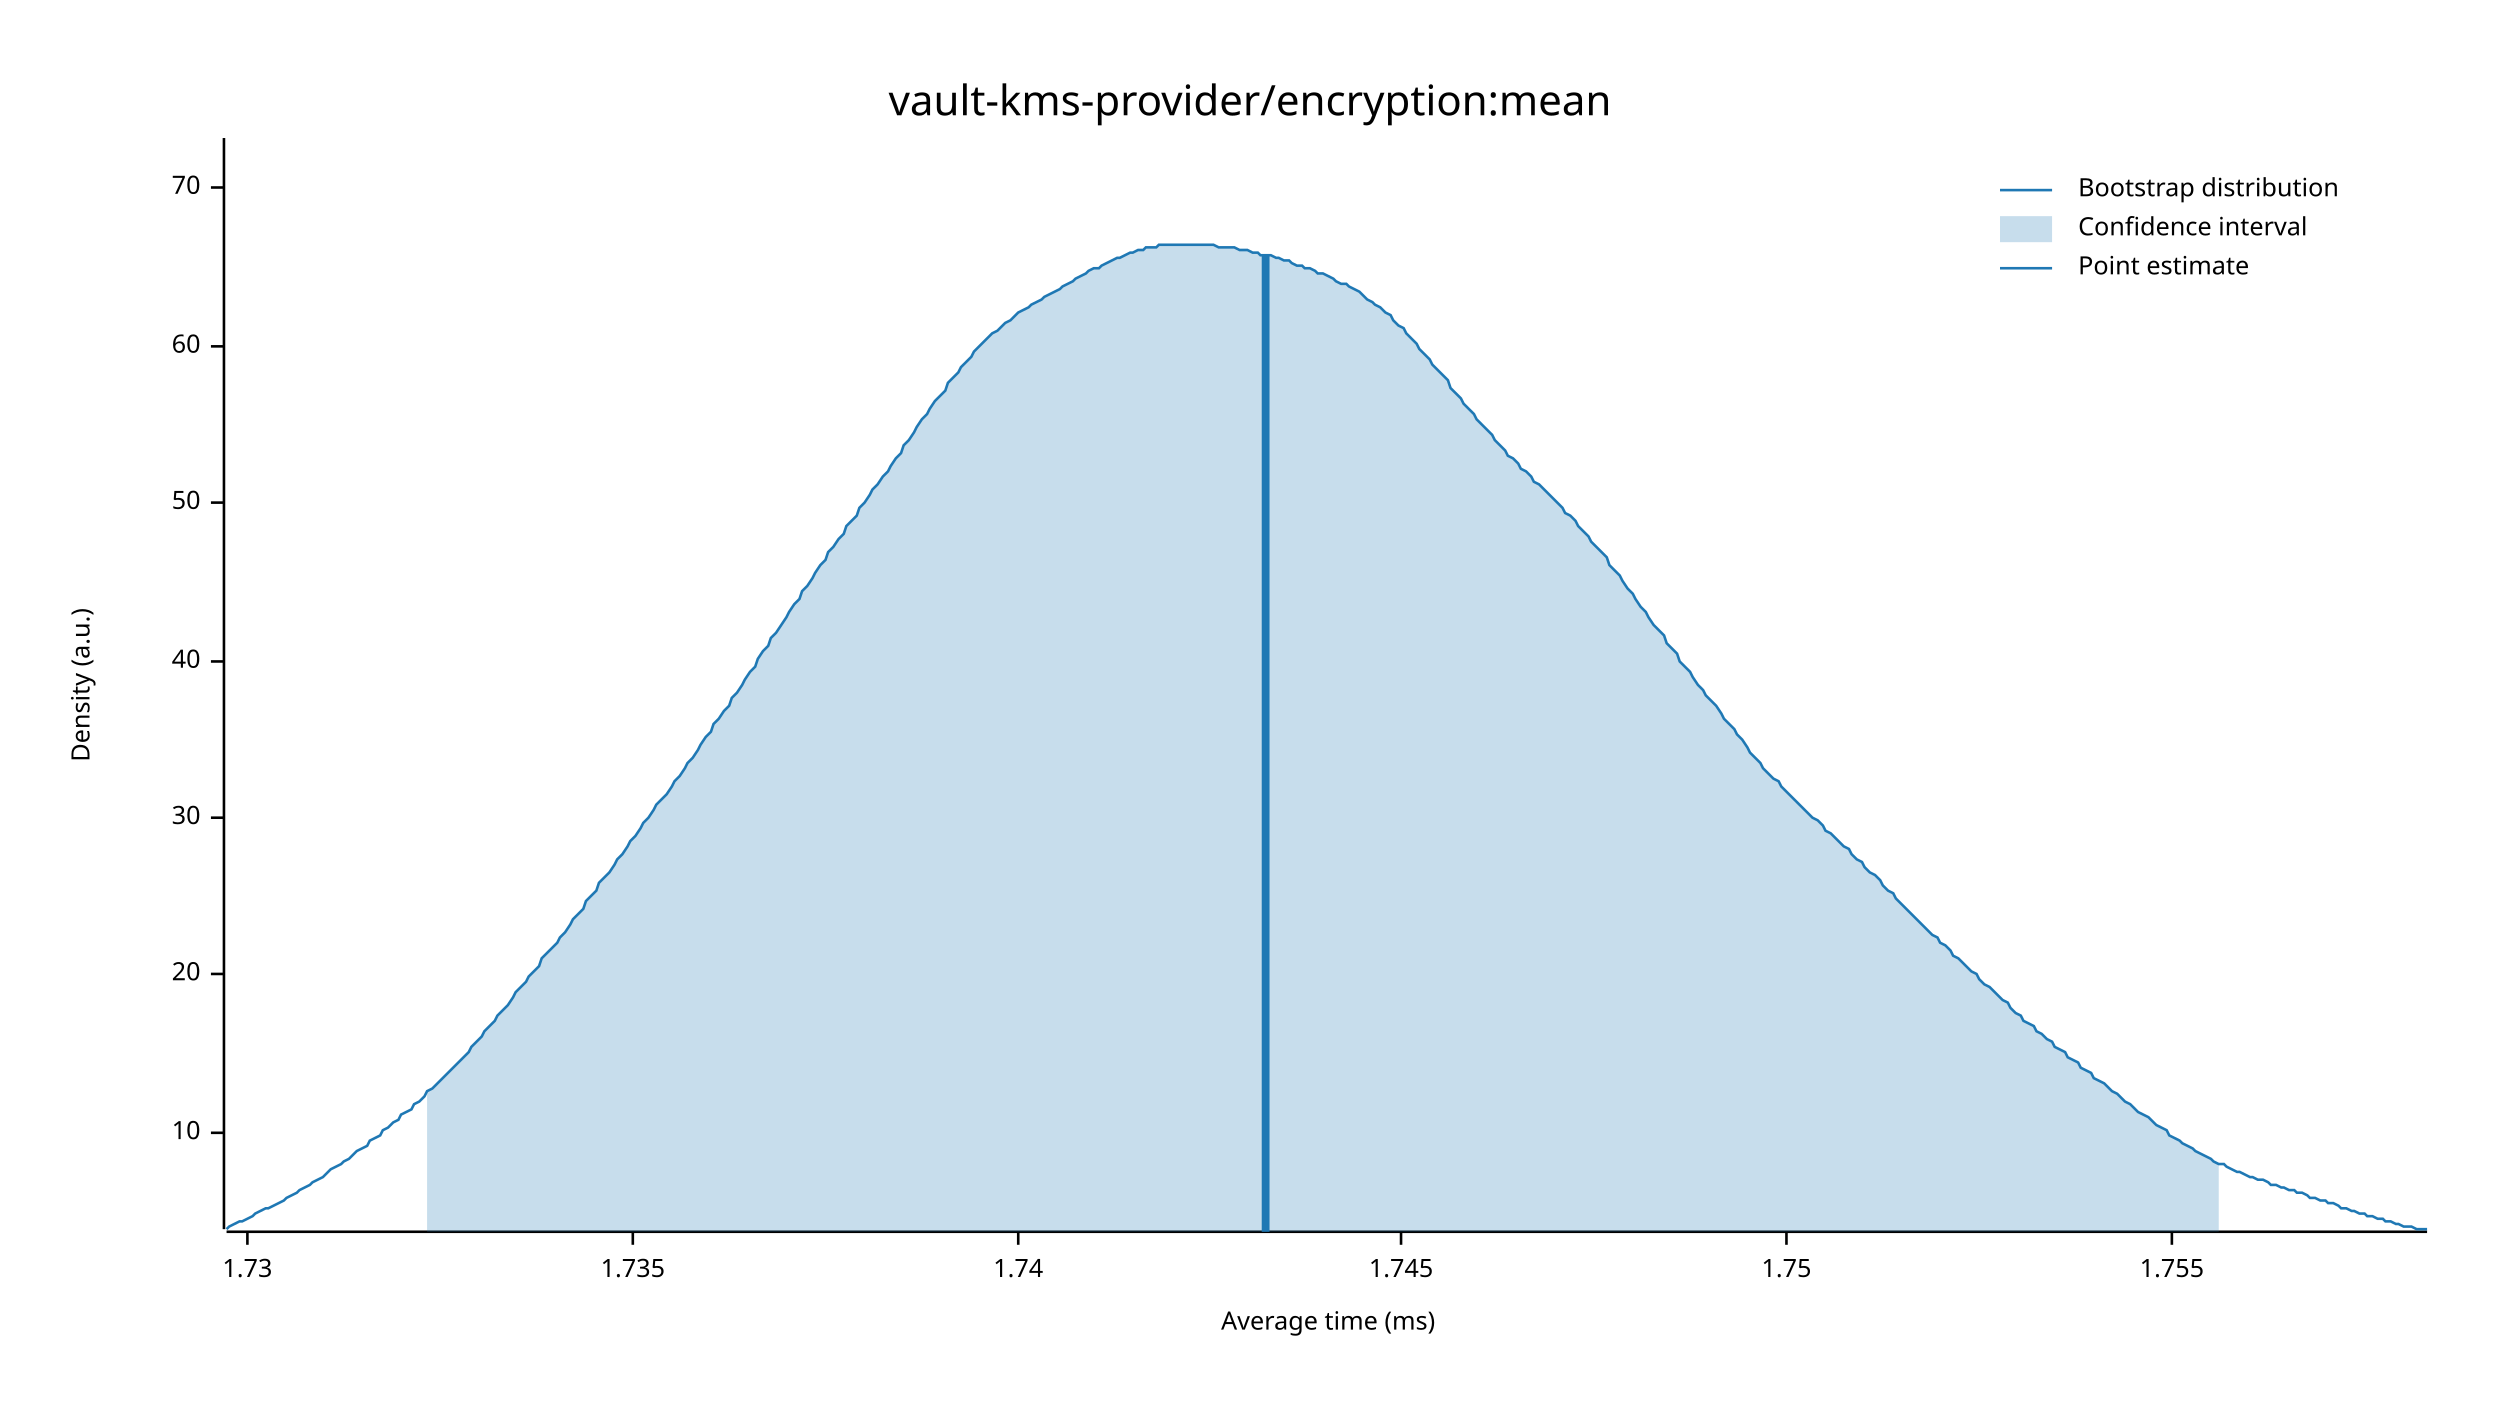
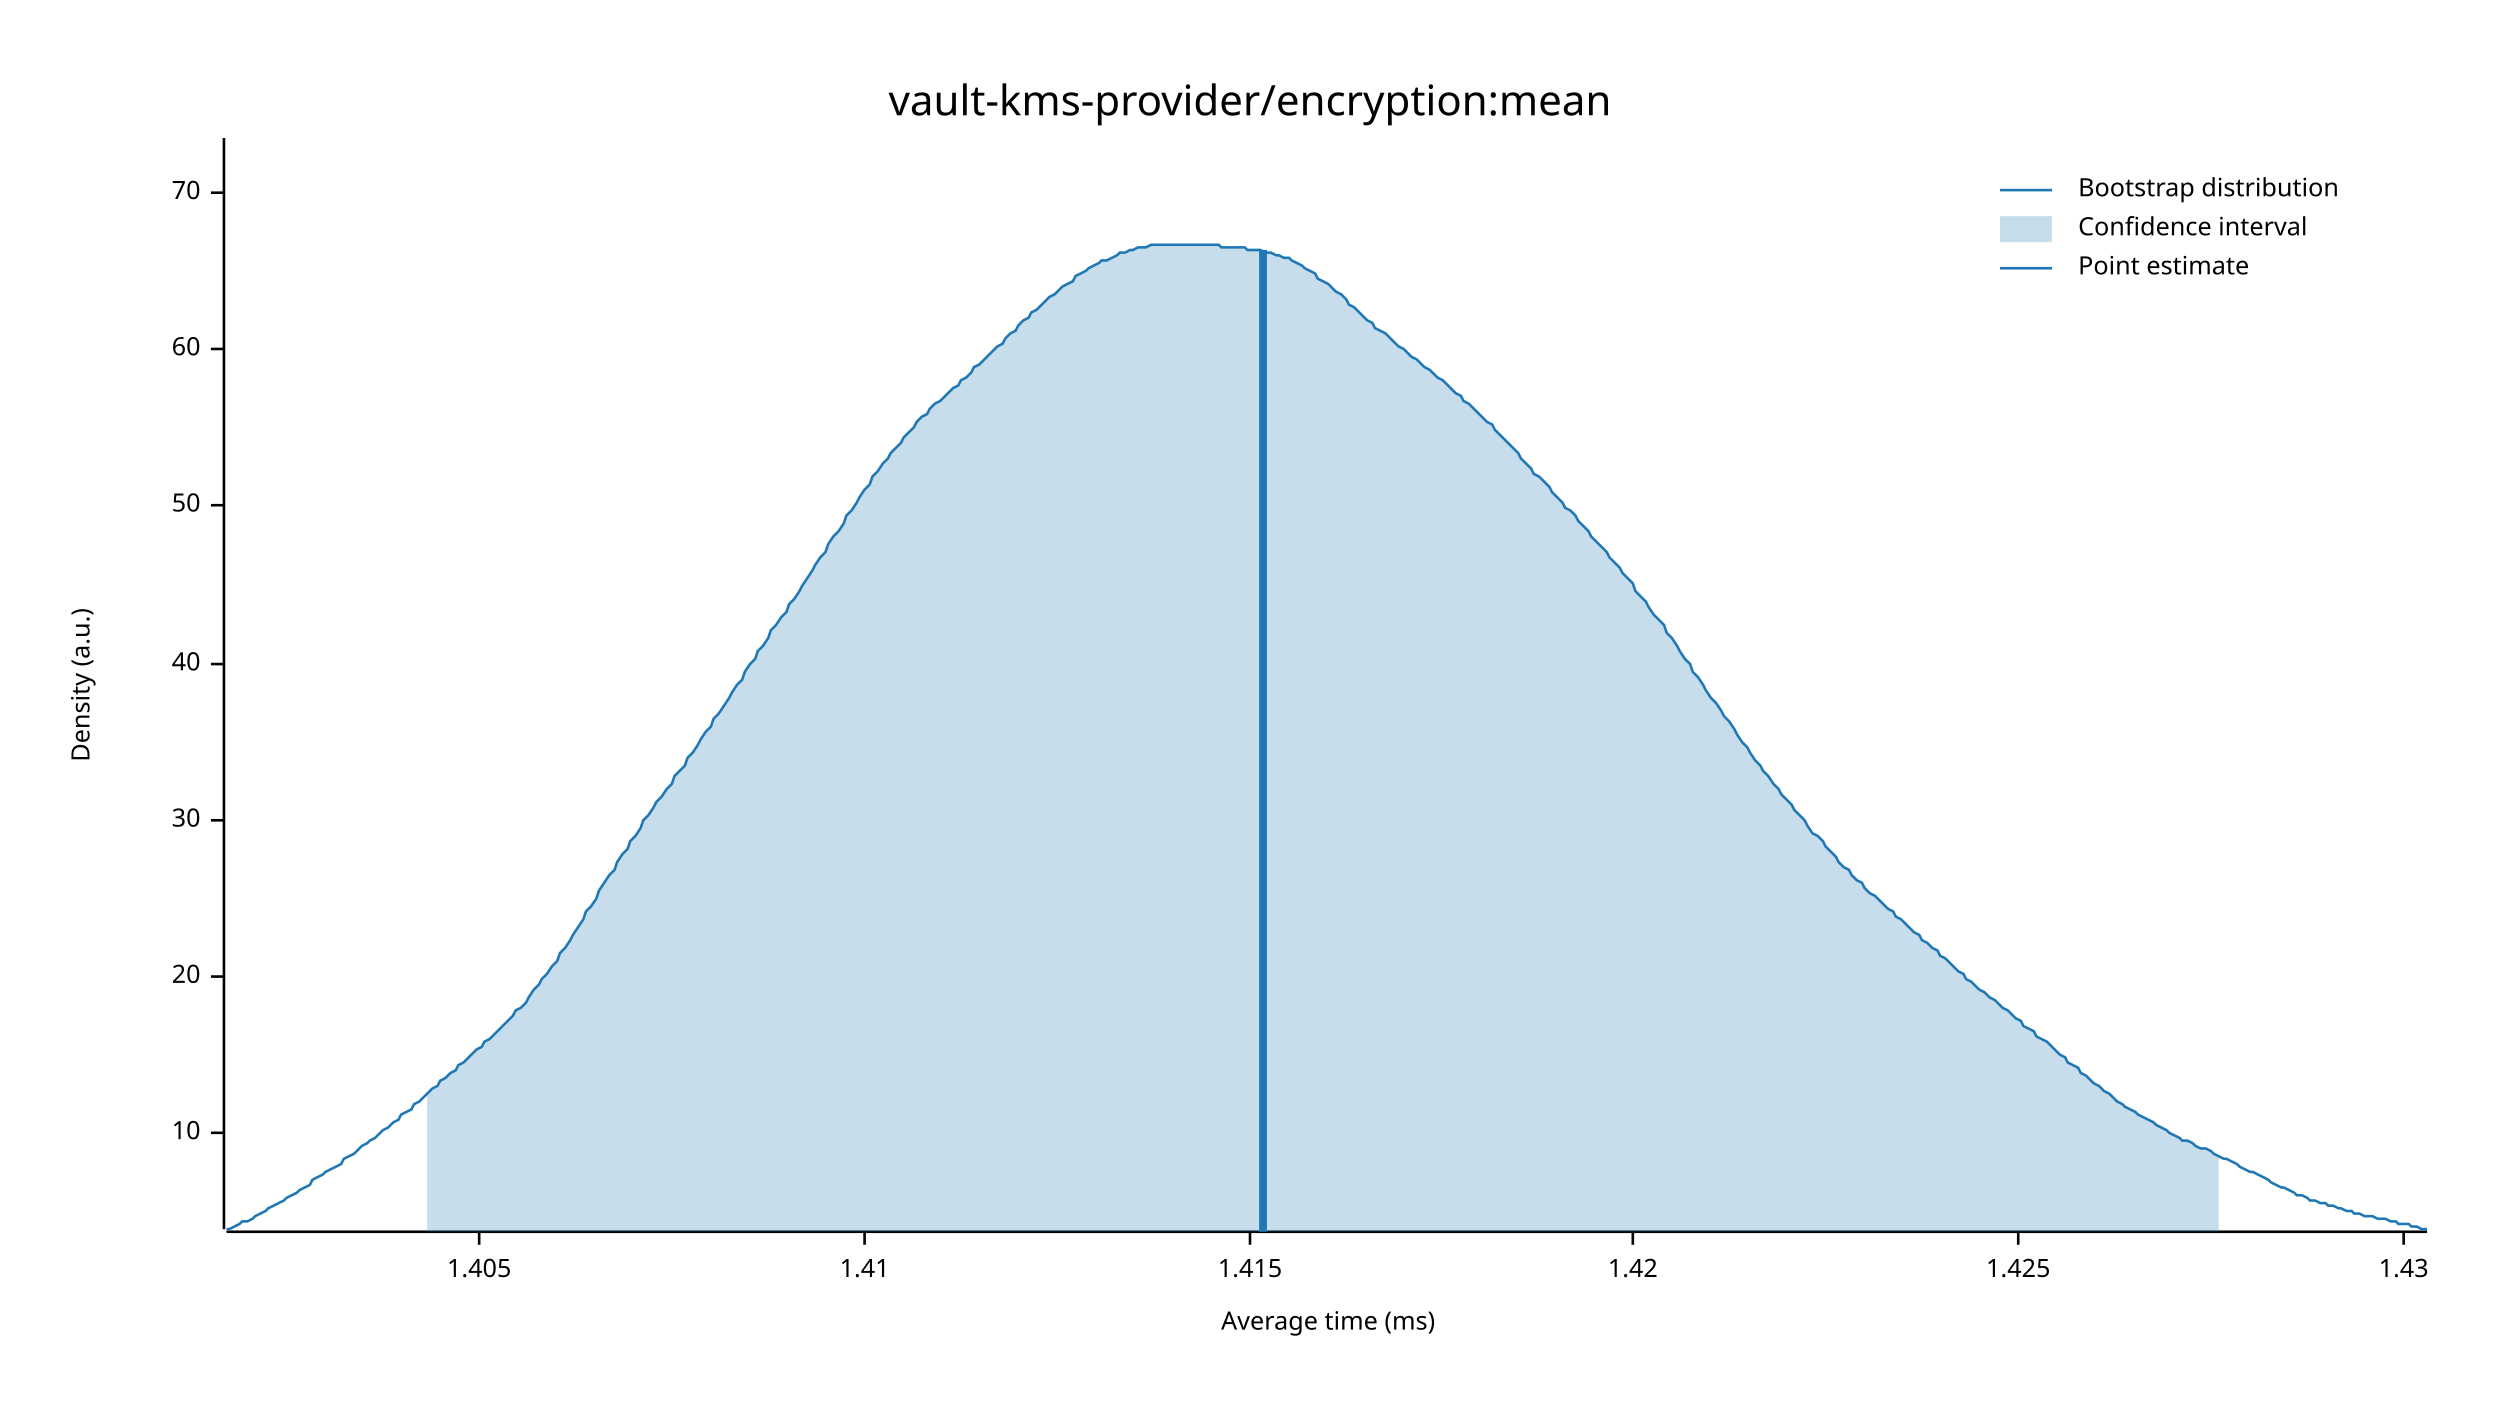
<svg xmlns="http://www.w3.org/2000/svg" width="960" height="540" viewBox="0 0 960 540">
  <text x="480" y="32" dy="0.76em" text-anchor="middle" font-family="sans-serif" font-size="16.129" opacity="1" fill="#000000">
vault-kms-provider/encryption:mean
</text>
  <text x="27" y="263" dy="0.76em" text-anchor="middle" font-family="sans-serif" font-size="9.677" opacity="1" fill="#000000" transform="rotate(270, 27, 263)">
Density (a.u.)
</text>
  <text x="510" y="513" dy="-0.5ex" text-anchor="middle" font-family="sans-serif" font-size="9.677" opacity="1" fill="#000000">
Average time (ms)
</text>
  <polyline fill="none" opacity="1" stroke="#000000" stroke-width="1" points="86,53 86,472 " />
  <text x="77" y="435" dy="0.5ex" text-anchor="end" font-family="sans-serif" font-size="9.677" opacity="1" fill="#000000">
10
</text>
  <polyline fill="none" opacity="1" stroke="#000000" stroke-width="1" points="81,435 86,435 " />
-   <text x="77" y="374" dy="0.5ex" text-anchor="end" font-family="sans-serif" font-size="9.677" opacity="1" fill="#000000">
+   <text x="77" y="375" dy="0.5ex" text-anchor="end" font-family="sans-serif" font-size="9.677" opacity="1" fill="#000000">
20
</text>
-   <polyline fill="none" opacity="1" stroke="#000000" stroke-width="1" points="81,374 86,374 " />
-   <text x="77" y="314" dy="0.5ex" text-anchor="end" font-family="sans-serif" font-size="9.677" opacity="1" fill="#000000">
+   <polyline fill="none" opacity="1" stroke="#000000" stroke-width="1" points="81,375 86,375 " />
+   <text x="77" y="315" dy="0.5ex" text-anchor="end" font-family="sans-serif" font-size="9.677" opacity="1" fill="#000000">
30
</text>
-   <polyline fill="none" opacity="1" stroke="#000000" stroke-width="1" points="81,314 86,314 " />
-   <text x="77" y="254" dy="0.5ex" text-anchor="end" font-family="sans-serif" font-size="9.677" opacity="1" fill="#000000">
+   <polyline fill="none" opacity="1" stroke="#000000" stroke-width="1" points="81,315 86,315 " />
+   <text x="77" y="255" dy="0.5ex" text-anchor="end" font-family="sans-serif" font-size="9.677" opacity="1" fill="#000000">
40
</text>
-   <polyline fill="none" opacity="1" stroke="#000000" stroke-width="1" points="81,254 86,254 " />
-   <text x="77" y="193" dy="0.5ex" text-anchor="end" font-family="sans-serif" font-size="9.677" opacity="1" fill="#000000">
+   <polyline fill="none" opacity="1" stroke="#000000" stroke-width="1" points="81,255 86,255 " />
+   <text x="77" y="194" dy="0.5ex" text-anchor="end" font-family="sans-serif" font-size="9.677" opacity="1" fill="#000000">
50
</text>
-   <polyline fill="none" opacity="1" stroke="#000000" stroke-width="1" points="81,193 86,193 " />
-   <text x="77" y="133" dy="0.5ex" text-anchor="end" font-family="sans-serif" font-size="9.677" opacity="1" fill="#000000">
+   <polyline fill="none" opacity="1" stroke="#000000" stroke-width="1" points="81,194 86,194 " />
+   <text x="77" y="134" dy="0.5ex" text-anchor="end" font-family="sans-serif" font-size="9.677" opacity="1" fill="#000000">
60
</text>
-   <polyline fill="none" opacity="1" stroke="#000000" stroke-width="1" points="81,133 86,133 " />
-   <text x="77" y="72" dy="0.5ex" text-anchor="end" font-family="sans-serif" font-size="9.677" opacity="1" fill="#000000">
+   <polyline fill="none" opacity="1" stroke="#000000" stroke-width="1" points="81,134 86,134 " />
+   <text x="77" y="74" dy="0.5ex" text-anchor="end" font-family="sans-serif" font-size="9.677" opacity="1" fill="#000000">
70
</text>
-   <polyline fill="none" opacity="1" stroke="#000000" stroke-width="1" points="81,72 86,72 " />
+   <polyline fill="none" opacity="1" stroke="#000000" stroke-width="1" points="81,74 86,74 " />
  <polyline fill="none" opacity="1" stroke="#000000" stroke-width="1" points="87,473 932,473 " />
-   <text x="95" y="483" dy="0.76em" text-anchor="middle" font-family="sans-serif" font-size="9.677" opacity="1" fill="#000000">
- 1.73
+   <text x="184" y="483" dy="0.76em" text-anchor="middle" font-family="sans-serif" font-size="9.677" opacity="1" fill="#000000">
+ 1.405
</text>
-   <polyline fill="none" opacity="1" stroke="#000000" stroke-width="1" points="95,473 95,478 " />
-   <text x="243" y="483" dy="0.76em" text-anchor="middle" font-family="sans-serif" font-size="9.677" opacity="1" fill="#000000">
- 1.735
+   <polyline fill="none" opacity="1" stroke="#000000" stroke-width="1" points="184,473 184,478 " />
+   <text x="332" y="483" dy="0.76em" text-anchor="middle" font-family="sans-serif" font-size="9.677" opacity="1" fill="#000000">
+ 1.41
</text>
-   <polyline fill="none" opacity="1" stroke="#000000" stroke-width="1" points="243,473 243,478 " />
-   <text x="391" y="483" dy="0.76em" text-anchor="middle" font-family="sans-serif" font-size="9.677" opacity="1" fill="#000000">
- 1.74
+   <polyline fill="none" opacity="1" stroke="#000000" stroke-width="1" points="332,473 332,478 " />
+   <text x="480" y="483" dy="0.76em" text-anchor="middle" font-family="sans-serif" font-size="9.677" opacity="1" fill="#000000">
+ 1.415
</text>
-   <polyline fill="none" opacity="1" stroke="#000000" stroke-width="1" points="391,473 391,478 " />
-   <text x="538" y="483" dy="0.76em" text-anchor="middle" font-family="sans-serif" font-size="9.677" opacity="1" fill="#000000">
- 1.745
+   <polyline fill="none" opacity="1" stroke="#000000" stroke-width="1" points="480,473 480,478 " />
+   <text x="627" y="483" dy="0.76em" text-anchor="middle" font-family="sans-serif" font-size="9.677" opacity="1" fill="#000000">
+ 1.42
</text>
-   <polyline fill="none" opacity="1" stroke="#000000" stroke-width="1" points="538,473 538,478 " />
-   <text x="686" y="483" dy="0.76em" text-anchor="middle" font-family="sans-serif" font-size="9.677" opacity="1" fill="#000000">
- 1.75
+   <polyline fill="none" opacity="1" stroke="#000000" stroke-width="1" points="627,473 627,478 " />
+   <text x="775" y="483" dy="0.76em" text-anchor="middle" font-family="sans-serif" font-size="9.677" opacity="1" fill="#000000">
+ 1.425
</text>
-   <polyline fill="none" opacity="1" stroke="#000000" stroke-width="1" points="686,473 686,478 " />
-   <text x="834" y="483" dy="0.76em" text-anchor="middle" font-family="sans-serif" font-size="9.677" opacity="1" fill="#000000">
- 1.755
+   <polyline fill="none" opacity="1" stroke="#000000" stroke-width="1" points="775,473 775,478 " />
+   <text x="923" y="483" dy="0.76em" text-anchor="middle" font-family="sans-serif" font-size="9.677" opacity="1" fill="#000000">
+ 1.43
</text>
-   <polyline fill="none" opacity="1" stroke="#000000" stroke-width="1" points="834,473 834,478 " />
-   <polyline fill="none" opacity="1" stroke="#1F78B4" stroke-width="1" points="87,472 88,471 90,470 92,469 93,469 95,468 97,467 98,466 100,465 102,464 103,464 105,463 107,462 109,461 110,460 112,459 114,458 115,457 117,456 119,455 120,454 122,453 124,452 125,451 127,449 129,448 131,447 132,446 134,445 136,443 137,442 139,441 141,440 142,438 144,437 146,436 147,434 149,433 151,431 153,430 154,428 156,427 158,426 159,424 161,423 163,421 164,419 166,418 168,416 169,415 171,413 173,411 175,409 176,408 178,406 180,404 181,402 183,400 185,398 186,396 188,394 190,392 191,390 193,388 195,386 197,383 198,381 200,379 202,377 203,375 205,373 207,371 208,368 210,366 212,364 214,362 215,360 217,358 219,355 220,353 222,351 224,349 225,346 227,344 229,342 230,339 232,337 234,335 236,332 237,330 239,328 241,325 242,323 244,321 246,318 247,316 249,314 251,311 252,309 254,307 256,305 258,302 259,300 261,298 263,295 264,293 266,291 268,288 269,286 271,283 273,281 274,278 276,276 278,273 280,271 281,268 283,266 285,263 286,261 288,258 290,256 291,253 293,250 295,248 296,245 298,243 300,240 302,237 303,235 305,232 307,230 308,227 310,225 312,222 313,220 315,217 317,215 318,212 320,210 322,207 324,205 325,202 327,200 329,198 330,195 332,193 334,190 335,188 337,186 339,183 341,181 342,179 344,176 346,174 347,171 349,169 351,166 352,164 354,161 356,159 357,157 359,154 361,152 363,150 364,147 366,145 368,143 369,141 371,139 373,137 374,135 376,133 378,131 379,130 381,128 383,127 385,125 386,124 388,123 390,121 391,120 393,119 395,118 396,117 398,116 400,115 401,114 403,113 405,112 407,111 408,110 410,109 412,108 413,107 415,106 417,105 418,104 420,103 422,103 423,102 425,101 427,100 429,99 430,99 432,98 434,97 435,97 437,96 439,96 440,95 442,95 444,95 445,94 447,94 449,94 451,94 452,94 454,94 456,94 457,94 459,94 461,94 462,94 464,94 466,94 468,95 469,95 471,95 473,95 474,95 476,96 478,96 479,96 481,97 483,97 484,98 486,98 488,98 490,99 491,99 493,100 495,100 496,101 498,102 500,102 501,103 503,103 505,104 506,105 508,105 510,106 512,107 513,108 515,109 517,109 518,110 520,111 522,112 523,113 525,115 527,116 528,117 530,118 532,120 534,121 535,123 537,125 539,126 540,128 542,130 544,132 545,134 547,136 549,138 550,140 552,142 554,144 556,146 557,149 559,151 561,153 562,155 564,157 566,159 567,161 569,163 571,165 573,167 574,169 576,171 578,173 579,175 581,176 583,178 584,180 586,181 588,183 589,185 591,186 593,188 595,190 596,191 598,193 600,195 601,197 603,198 605,200 606,202 608,204 610,206 611,208 613,210 615,212 617,214 618,217 620,219 622,221 623,223 625,226 627,228 628,230 630,233 632,235 633,237 635,240 637,242 639,244 640,247 642,249 644,251 645,254 647,256 649,258 650,260 652,263 654,265 655,267 657,269 659,271 661,274 662,276 664,278 666,280 667,282 669,284 671,287 672,289 674,291 676,293 677,295 679,297 681,299 683,300 684,302 686,304 688,306 689,307 691,309 693,311 694,312 696,314 698,315 700,317 701,319 703,320 705,322 706,323 708,325 710,326 711,328 713,330 715,331 716,333 718,335 720,336 722,338 723,340 725,342 727,343 728,345 730,347 732,349 733,350 735,352 737,354 738,355 740,357 742,359 744,360 745,362 747,363 749,365 750,367 752,368 754,370 755,371 757,373 759,374 760,376 762,378 764,379 766,381 767,382 769,384 771,385 772,387 774,389 776,390 777,392 779,393 781,394 782,396 784,397 786,399 788,400 789,402 791,403 793,404 794,406 796,407 798,408 799,410 801,411 803,412 804,414 806,415 808,416 810,418 811,419 813,420 815,422 816,423 818,424 820,426 821,427 823,428 825,429 827,431 828,432 830,433 832,434 833,436 835,437 837,438 838,439 840,440 842,441 843,442 845,443 847,444 849,445 850,446 852,447 854,447 855,448 857,449 859,450 860,450 862,451 864,452 865,452 867,453 869,453 871,454 872,455 874,455 876,456 877,456 879,457 881,457 882,458 884,458 886,459 887,460 889,460 891,461 893,461 894,462 896,462 898,463 899,464 901,464 903,465 904,465 906,466 908,466 909,467 911,467 913,468 915,468 916,469 918,469 920,470 921,470 923,471 925,471 926,471 928,472 930,472 932,472 " />
-   <polygon opacity="0.25" fill="#1F78B4" points="164,419 166,418 168,416 169,415 171,413 173,411 175,409 176,408 178,406 180,404 181,402 183,400 185,398 186,396 188,394 190,392 191,390 193,388 195,386 197,383 198,381 200,379 202,377 203,375 205,373 207,371 208,368 210,366 212,364 214,362 215,360 217,358 219,355 220,353 222,351 224,349 225,346 227,344 229,342 230,339 232,337 234,335 236,332 237,330 239,328 241,325 242,323 244,321 246,318 247,316 249,314 251,311 252,309 254,307 256,305 258,302 259,300 261,298 263,295 264,293 266,291 268,288 269,286 271,283 273,281 274,278 276,276 278,273 280,271 281,268 283,266 285,263 286,261 288,258 290,256 291,253 293,250 295,248 296,245 298,243 300,240 302,237 303,235 305,232 307,230 308,227 310,225 312,222 313,220 315,217 317,215 318,212 320,210 322,207 324,205 325,202 327,200 329,198 330,195 332,193 334,190 335,188 337,186 339,183 341,181 342,179 344,176 346,174 347,171 349,169 351,166 352,164 354,161 356,159 357,157 359,154 361,152 363,150 364,147 366,145 368,143 369,141 371,139 373,137 374,135 376,133 378,131 379,130 381,128 383,127 385,125 386,124 388,123 390,121 391,120 393,119 395,118 396,117 398,116 400,115 401,114 403,113 405,112 407,111 408,110 410,109 412,108 413,107 415,106 417,105 418,104 420,103 422,103 423,102 425,101 427,100 429,99 430,99 432,98 434,97 435,97 437,96 439,96 440,95 442,95 444,95 445,94 447,94 449,94 451,94 452,94 454,94 456,94 457,94 459,94 461,94 462,94 464,94 466,94 468,95 469,95 471,95 473,95 474,95 476,96 478,96 479,96 481,97 483,97 484,98 486,98 488,98 490,99 491,99 493,100 495,100 496,101 498,102 500,102 501,103 503,103 505,104 506,105 508,105 510,106 512,107 513,108 515,109 517,109 518,110 520,111 522,112 523,113 525,115 527,116 528,117 530,118 532,120 534,121 535,123 537,125 539,126 540,128 542,130 544,132 545,134 547,136 549,138 550,140 552,142 554,144 556,146 557,149 559,151 561,153 562,155 564,157 566,159 567,161 569,163 571,165 573,167 574,169 576,171 578,173 579,175 581,176 583,178 584,180 586,181 588,183 589,185 591,186 593,188 595,190 596,191 598,193 600,195 601,197 603,198 605,200 606,202 608,204 610,206 611,208 613,210 615,212 617,214 618,217 620,219 622,221 623,223 625,226 627,228 628,230 630,233 632,235 633,237 635,240 637,242 639,244 640,247 642,249 644,251 645,254 647,256 649,258 650,260 652,263 654,265 655,267 657,269 659,271 661,274 662,276 664,278 666,280 667,282 669,284 671,287 672,289 674,291 676,293 677,295 679,297 681,299 683,300 684,302 686,304 688,306 689,307 691,309 693,311 694,312 696,314 698,315 700,317 701,319 703,320 705,322 706,323 708,325 710,326 711,328 713,330 715,331 716,333 718,335 720,336 722,338 723,340 725,342 727,343 728,345 730,347 732,349 733,350 735,352 737,354 738,355 740,357 742,359 744,360 745,362 747,363 749,365 750,367 752,368 754,370 755,371 757,373 759,374 760,376 762,378 764,379 766,381 767,382 769,384 771,385 772,387 774,389 776,390 777,392 779,393 781,394 782,396 784,397 786,399 788,400 789,402 791,403 793,404 794,406 796,407 798,408 799,410 801,411 803,412 804,414 806,415 808,416 810,418 811,419 813,420 815,422 816,423 818,424 820,426 821,427 823,428 825,429 827,431 828,432 830,433 832,434 833,436 835,437 837,438 838,439 840,440 842,441 843,442 845,443 847,444 849,445 850,446 852,447 852,473 164,473 " />
-   <polyline fill="none" opacity="1" stroke="#1F78B4" stroke-width="3" points="486,473 486,98 " />
+   <polyline fill="none" opacity="1" stroke="#000000" stroke-width="1" points="923,473 923,478 " />
+   <polyline fill="none" opacity="1" stroke="#1F78B4" stroke-width="1" points="87,472 88,472 90,471 92,470 93,469 95,469 97,468 98,467 100,466 102,465 103,464 105,463 107,462 109,461 110,460 112,459 114,458 115,457 117,456 119,455 120,453 122,452 124,451 125,450 127,449 129,448 131,447 132,445 134,444 136,443 137,442 139,440 141,439 142,438 144,437 146,435 147,434 149,433 151,431 153,430 154,428 156,427 158,426 159,424 161,423 163,421 164,420 166,418 168,417 169,415 171,414 173,412 175,411 176,409 178,408 180,406 181,405 183,403 185,402 186,400 188,399 190,397 191,396 193,394 195,392 197,390 198,388 200,387 202,385 203,383 205,380 207,378 208,376 210,374 212,371 214,369 215,366 217,364 219,361 220,359 222,356 224,353 225,350 227,348 229,345 230,342 232,339 234,336 236,334 237,331 239,328 241,326 242,323 244,321 246,318 247,315 249,313 251,310 252,308 254,306 256,303 258,301 259,298 261,296 263,294 264,291 266,289 268,286 269,284 271,281 273,279 274,276 276,274 278,271 280,268 281,266 283,263 285,261 286,258 288,255 290,253 291,250 293,248 295,245 296,242 298,240 300,237 302,235 303,232 305,230 307,227 308,225 310,222 312,219 313,217 315,214 317,212 318,209 320,206 322,204 324,201 325,198 327,196 329,193 330,191 332,188 334,186 335,183 337,181 339,178 341,176 342,174 344,172 346,170 347,168 349,166 351,164 352,162 354,160 356,159 357,157 359,155 361,154 363,152 364,151 366,149 368,148 369,146 371,145 373,143 374,141 376,140 378,138 379,137 381,135 383,133 385,132 386,130 388,128 390,127 391,125 393,123 395,122 396,120 398,119 400,117 401,116 403,114 405,113 407,111 408,110 410,109 412,108 413,106 415,105 417,104 418,103 420,102 422,101 423,100 425,100 427,99 429,98 430,97 432,97 434,96 435,96 437,95 439,95 440,95 442,94 444,94 445,94 447,94 449,94 451,94 452,94 454,94 456,94 457,94 459,94 461,94 462,94 464,94 466,94 468,94 469,95 471,95 473,95 474,95 476,95 478,95 479,96 481,96 483,96 484,96 486,97 488,97 490,98 491,98 493,99 495,99 496,100 498,101 500,102 501,103 503,104 505,105 506,107 508,108 510,109 512,111 513,112 515,113 517,115 518,117 520,118 522,120 523,121 525,123 527,124 528,126 530,127 532,128 534,130 535,131 537,133 539,134 540,135 542,137 544,138 545,139 547,141 549,142 550,143 552,145 554,146 556,148 557,149 559,151 561,152 562,154 564,155 566,157 567,158 569,160 571,162 573,163 574,165 576,167 578,169 579,170 581,172 583,174 584,176 586,178 588,180 589,182 591,183 593,185 595,187 596,189 598,191 600,193 601,195 603,196 605,198 606,200 608,202 610,204 611,206 613,208 615,210 617,212 618,214 620,216 622,218 623,220 625,222 627,224 628,227 630,229 632,231 633,233 635,236 637,238 639,240 640,243 642,245 644,248 645,250 647,253 649,255 650,258 652,260 654,263 655,265 657,268 659,270 661,273 662,275 664,277 666,280 667,282 669,285 671,287 672,289 674,292 676,294 677,296 679,298 681,301 683,303 684,305 686,307 688,309 689,311 691,313 693,315 694,317 696,320 698,321 700,323 701,325 703,327 705,329 706,331 708,333 710,334 711,336 713,338 715,339 716,341 718,343 720,344 722,346 723,347 725,349 727,350 728,352 730,353 732,355 733,356 735,358 737,359 738,361 740,362 742,364 744,365 745,367 747,368 749,370 750,371 752,373 754,374 755,376 757,377 759,379 760,380 762,381 764,383 766,384 767,385 769,387 771,388 772,389 774,391 776,392 777,394 779,395 781,396 782,398 784,399 786,400 788,402 789,403 791,405 793,406 794,408 796,409 798,410 799,412 801,413 803,415 804,416 806,417 808,419 810,420 811,421 813,423 815,424 816,425 818,426 820,427 821,428 823,429 825,430 827,431 828,432 830,433 832,434 833,435 835,436 837,437 838,438 840,438 842,439 843,440 845,441 847,441 849,442 850,443 852,444 854,445 855,445 857,446 859,447 860,448 862,449 864,450 865,450 867,451 869,452 871,453 872,454 874,455 876,456 877,456 879,457 881,458 882,459 884,459 886,460 887,461 889,461 891,462 893,462 894,463 896,463 898,464 899,464 901,465 903,465 904,466 906,466 908,467 909,467 911,467 913,468 915,468 916,468 918,469 920,469 921,470 923,470 925,470 926,471 928,471 930,472 932,472 " />
+   <polygon opacity="0.25" fill="#1F78B4" points="164,420 166,418 168,417 169,415 171,414 173,412 175,411 176,409 178,408 180,406 181,405 183,403 185,402 186,400 188,399 190,397 191,396 193,394 195,392 197,390 198,388 200,387 202,385 203,383 205,380 207,378 208,376 210,374 212,371 214,369 215,366 217,364 219,361 220,359 222,356 224,353 225,350 227,348 229,345 230,342 232,339 234,336 236,334 237,331 239,328 241,326 242,323 244,321 246,318 247,315 249,313 251,310 252,308 254,306 256,303 258,301 259,298 261,296 263,294 264,291 266,289 268,286 269,284 271,281 273,279 274,276 276,274 278,271 280,268 281,266 283,263 285,261 286,258 288,255 290,253 291,250 293,248 295,245 296,242 298,240 300,237 302,235 303,232 305,230 307,227 308,225 310,222 312,219 313,217 315,214 317,212 318,209 320,206 322,204 324,201 325,198 327,196 329,193 330,191 332,188 334,186 335,183 337,181 339,178 341,176 342,174 344,172 346,170 347,168 349,166 351,164 352,162 354,160 356,159 357,157 359,155 361,154 363,152 364,151 366,149 368,148 369,146 371,145 373,143 374,141 376,140 378,138 379,137 381,135 383,133 385,132 386,130 388,128 390,127 391,125 393,123 395,122 396,120 398,119 400,117 401,116 403,114 405,113 407,111 408,110 410,109 412,108 413,106 415,105 417,104 418,103 420,102 422,101 423,100 425,100 427,99 429,98 430,97 432,97 434,96 435,96 437,95 439,95 440,95 442,94 444,94 445,94 447,94 449,94 451,94 452,94 454,94 456,94 457,94 459,94 461,94 462,94 464,94 466,94 468,94 469,95 471,95 473,95 474,95 476,95 478,95 479,96 481,96 483,96 484,96 486,97 488,97 490,98 491,98 493,99 495,99 496,100 498,101 500,102 501,103 503,104 505,105 506,107 508,108 510,109 512,111 513,112 515,113 517,115 518,117 520,118 522,120 523,121 525,123 527,124 528,126 530,127 532,128 534,130 535,131 537,133 539,134 540,135 542,137 544,138 545,139 547,141 549,142 550,143 552,145 554,146 556,148 557,149 559,151 561,152 562,154 564,155 566,157 567,158 569,160 571,162 573,163 574,165 576,167 578,169 579,170 581,172 583,174 584,176 586,178 588,180 589,182 591,183 593,185 595,187 596,189 598,191 600,193 601,195 603,196 605,198 606,200 608,202 610,204 611,206 613,208 615,210 617,212 618,214 620,216 622,218 623,220 625,222 627,224 628,227 630,229 632,231 633,233 635,236 637,238 639,240 640,243 642,245 644,248 645,250 647,253 649,255 650,258 652,260 654,263 655,265 657,268 659,270 661,273 662,275 664,277 666,280 667,282 669,285 671,287 672,289 674,292 676,294 677,296 679,298 681,301 683,303 684,305 686,307 688,309 689,311 691,313 693,315 694,317 696,320 698,321 700,323 701,325 703,327 705,329 706,331 708,333 710,334 711,336 713,338 715,339 716,341 718,343 720,344 722,346 723,347 725,349 727,350 728,352 730,353 732,355 733,356 735,358 737,359 738,361 740,362 742,364 744,365 745,367 747,368 749,370 750,371 752,373 754,374 755,376 757,377 759,379 760,380 762,381 764,383 766,384 767,385 769,387 771,388 772,389 774,391 776,392 777,394 779,395 781,396 782,398 784,399 786,400 788,402 789,403 791,405 793,406 794,408 796,409 798,410 799,412 801,413 803,415 804,416 806,417 808,419 810,420 811,421 813,423 815,424 816,425 818,426 820,427 821,428 823,429 825,430 827,431 828,432 830,433 832,434 833,435 835,436 837,437 838,438 840,438 842,439 843,440 845,441 847,441 849,442 850,443 852,444 852,473 164,473 " />
+   <polyline fill="none" opacity="1" stroke="#1F78B4" stroke-width="3" points="485,473 485,96 " />
  <text x="798" y="68" dy="0.76em" text-anchor="start" font-family="sans-serif" font-size="9.677" opacity="1" fill="#000000">
Bootstrap distribution
</text>
  <text x="798" y="83" dy="0.76em" text-anchor="start" font-family="sans-serif" font-size="9.677" opacity="1" fill="#000000">
Confidence interval
</text>
  <text x="798" y="98" dy="0.76em" text-anchor="start" font-family="sans-serif" font-size="9.677" opacity="1" fill="#000000">
Point estimate
</text>
  <polyline fill="none" opacity="1" stroke="#1F78B4" stroke-width="1" points="768,73 788,73 " />
  <rect x="768" y="83" width="20" height="10" opacity="0.25" fill="#1F78B4" stroke="none" />
  <polyline fill="none" opacity="1" stroke="#1F78B4" stroke-width="1" points="768,103 788,103 " />
</svg>
